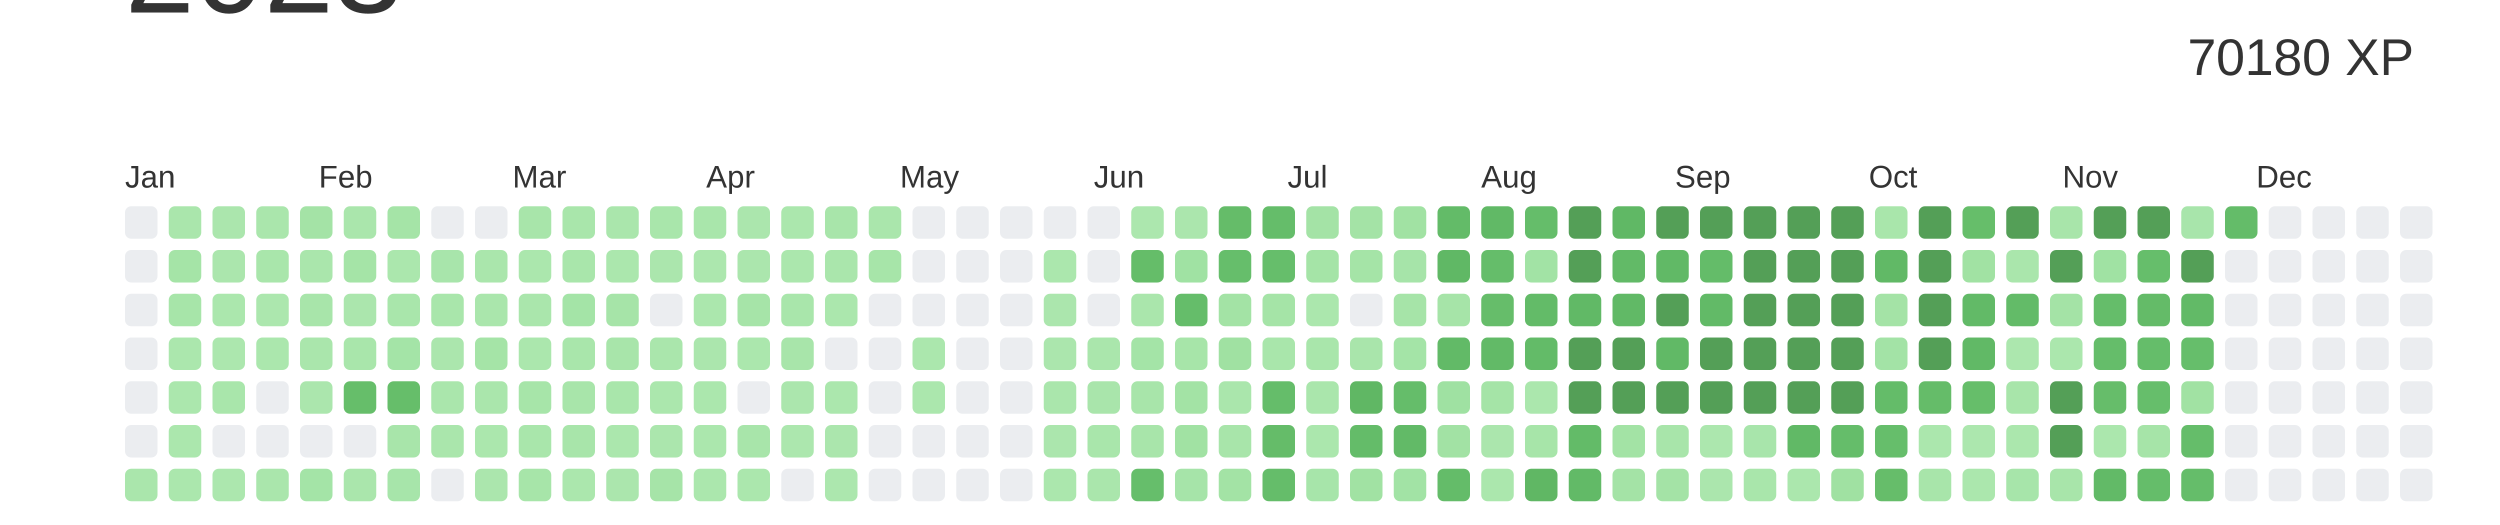
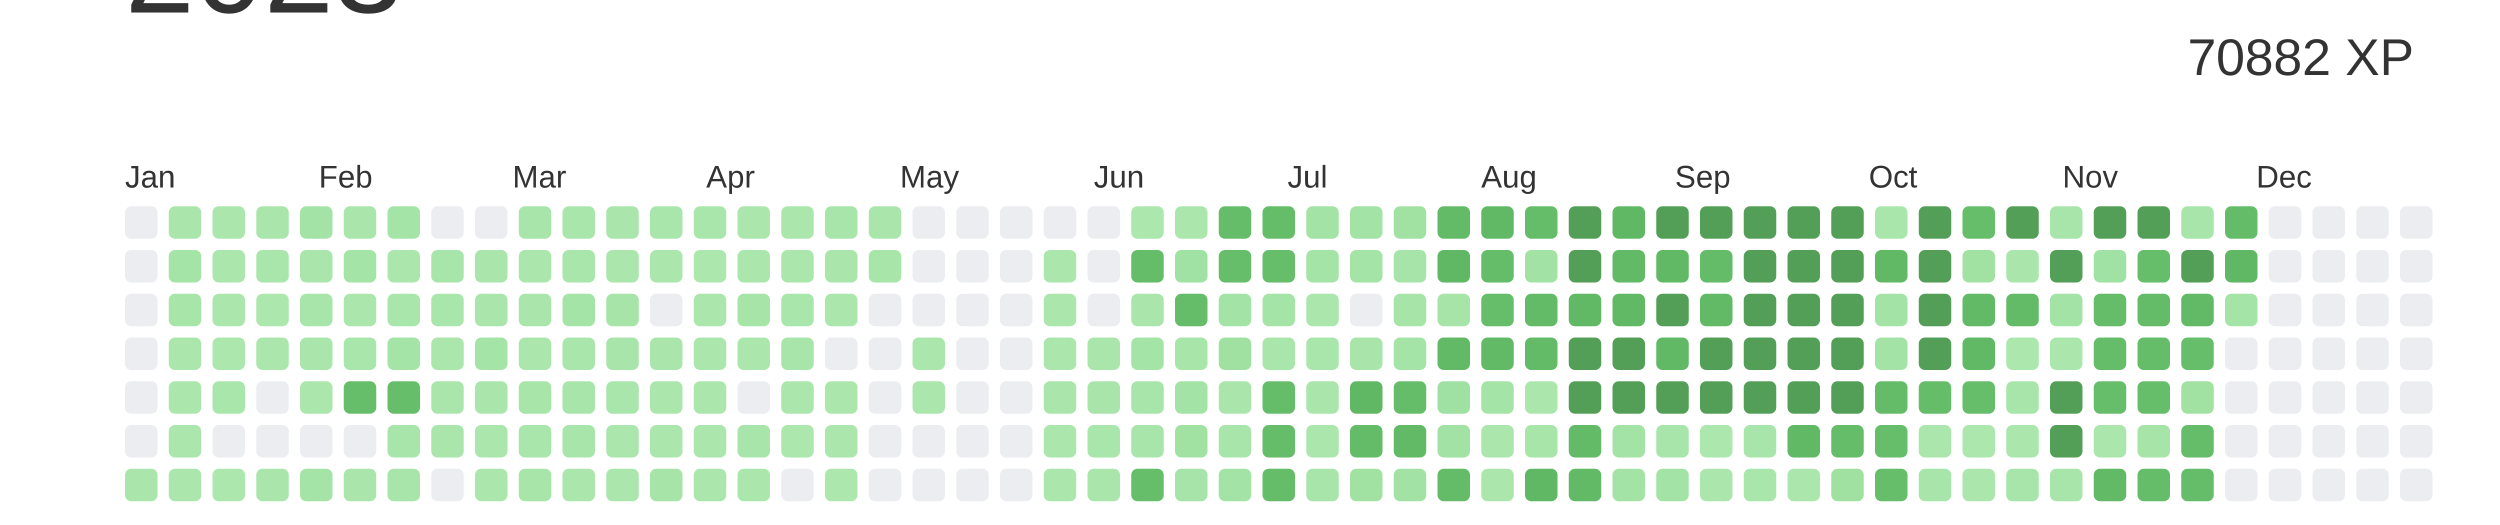
<svg xmlns="http://www.w3.org/2000/svg" baseProfile="full" height="42mm" version="1.1" viewBox="0,0,200,42" width="200mm">
  <defs />
  <rect fill="#ffffff" height="42" width="200" x="0" y="0" />
  <text alignment-baseline="hanging" fill="#333333" style="font-size:10.0px; font-family:Arial;" x="10" y="1">2023</text>
-   <text alignment-baseline="hanging" fill="#333333" style="font-size:4.125px; font-family:Arial;" x="175" y="6">70180 XP</text>
+   <text alignment-baseline="hanging" fill="#333333" style="font-size:4.125px; font-family:Arial;" x="175" y="6">70882 XP</text>
  <text fill="#333333" style="font-size:2.5px; font-family:Arial" x="10.0" y="15">Jan</text>
  <text fill="#333333" style="font-size:2.5px; font-family:Arial" x="25.5" y="15">Feb</text>
  <text fill="#333333" style="font-size:2.5px; font-family:Arial" x="41.0" y="15">Mar</text>
  <text fill="#333333" style="font-size:2.5px; font-family:Arial" x="56.5" y="15">Apr</text>
  <text fill="#333333" style="font-size:2.5px; font-family:Arial" x="72.0" y="15">May</text>
  <text fill="#333333" style="font-size:2.5px; font-family:Arial" x="87.5" y="15">Jun</text>
  <text fill="#333333" style="font-size:2.5px; font-family:Arial" x="103.0" y="15">Jul</text>
  <text fill="#333333" style="font-size:2.5px; font-family:Arial" x="118.5" y="15">Aug</text>
  <text fill="#333333" style="font-size:2.5px; font-family:Arial" x="134.0" y="15">Sep</text>
  <text fill="#333333" style="font-size:2.5px; font-family:Arial" x="149.5" y="15">Oct</text>
  <text fill="#333333" style="font-size:2.5px; font-family:Arial" x="165.0" y="15">Nov</text>
  <text fill="#333333" style="font-size:2.5px; font-family:Arial" x="180.5" y="15">Dec</text>
  <rect fill="#EBEDF0" height="2.6" rx="0.5" ry="0.5" width="2.6" x="10.0" y="16.5" />
  <rect fill="#EBEDF0" height="2.6" rx="0.5" ry="0.5" width="2.6" x="10.0" y="20.0" />
  <rect fill="#EBEDF0" height="2.6" rx="0.5" ry="0.5" width="2.6" x="10.0" y="23.5" />
  <rect fill="#EBEDF0" height="2.6" rx="0.5" ry="0.5" width="2.6" x="10.0" y="27.0" />
  <rect fill="#EBEDF0" height="2.6" rx="0.5" ry="0.5" width="2.6" x="10.0" y="30.5" />
  <rect fill="#EBEDF0" height="2.6" rx="0.5" ry="0.5" width="2.6" x="10.0" y="34.0" />
  <rect fill="#aae6ac" height="2.6" rx="0.5" ry="0.5" width="2.6" x="10.0" y="37.5" />
  <rect fill="#aae6ac" height="2.6" rx="0.5" ry="0.5" width="2.6" x="13.5" y="16.5" />
  <rect fill="#a5e4a7" height="2.6" rx="0.5" ry="0.5" width="2.6" x="13.5" y="20.0" />
  <rect fill="#a7e5a9" height="2.6" rx="0.5" ry="0.5" width="2.6" x="13.5" y="23.5" />
  <rect fill="#abe7ad" height="2.6" rx="0.5" ry="0.5" width="2.6" x="13.5" y="27.0" />
  <rect fill="#abe7ad" height="2.6" rx="0.5" ry="0.5" width="2.6" x="13.5" y="30.5" />
  <rect fill="#abe7ad" height="2.6" rx="0.5" ry="0.5" width="2.6" x="13.5" y="34.0" />
  <rect fill="#abe7ad" height="2.6" rx="0.5" ry="0.5" width="2.6" x="13.5" y="37.5" />
  <rect fill="#abe6ad" height="2.6" rx="0.5" ry="0.5" width="2.6" x="17.0" y="16.5" />
  <rect fill="#abe6ad" height="2.6" rx="0.5" ry="0.5" width="2.6" x="17.0" y="20.0" />
  <rect fill="#abe7ad" height="2.6" rx="0.5" ry="0.5" width="2.6" x="17.0" y="23.5" />
  <rect fill="#ace7ae" height="2.6" rx="0.5" ry="0.5" width="2.6" x="17.0" y="27.0" />
  <rect fill="#a9e6ab" height="2.6" rx="0.5" ry="0.5" width="2.6" x="17.0" y="30.5" />
  <rect fill="#EBEDF0" height="2.6" rx="0.5" ry="0.5" width="2.6" x="17.0" y="34.0" />
  <rect fill="#ace7ae" height="2.6" rx="0.5" ry="0.5" width="2.6" x="17.0" y="37.5" />
  <rect fill="#aae6ac" height="2.6" rx="0.5" ry="0.5" width="2.6" x="20.5" y="16.5" />
  <rect fill="#a9e6ab" height="2.6" rx="0.5" ry="0.5" width="2.6" x="20.5" y="20.0" />
  <rect fill="#ace7ae" height="2.6" rx="0.5" ry="0.5" width="2.6" x="20.5" y="23.5" />
  <rect fill="#abe7ad" height="2.6" rx="0.5" ry="0.5" width="2.6" x="20.5" y="27.0" />
  <rect fill="#EBEDF0" height="2.6" rx="0.5" ry="0.5" width="2.6" x="20.5" y="30.5" />
  <rect fill="#EBEDF0" height="2.6" rx="0.5" ry="0.5" width="2.6" x="20.5" y="34.0" />
  <rect fill="#aae6ac" height="2.6" rx="0.5" ry="0.5" width="2.6" x="20.5" y="37.5" />
  <rect fill="#a4e3a6" height="2.6" rx="0.5" ry="0.5" width="2.6" x="24.0" y="16.5" />
  <rect fill="#aae6ac" height="2.6" rx="0.5" ry="0.5" width="2.6" x="24.0" y="20.0" />
  <rect fill="#a8e5aa" height="2.6" rx="0.5" ry="0.5" width="2.6" x="24.0" y="23.5" />
  <rect fill="#aae6ac" height="2.6" rx="0.5" ry="0.5" width="2.6" x="24.0" y="27.0" />
  <rect fill="#abe6ad" height="2.6" rx="0.5" ry="0.5" width="2.6" x="24.0" y="30.5" />
  <rect fill="#EBEDF0" height="2.6" rx="0.5" ry="0.5" width="2.6" x="24.0" y="34.0" />
  <rect fill="#a4e4a7" height="2.6" rx="0.5" ry="0.5" width="2.6" x="24.0" y="37.5" />
  <rect fill="#aae6ac" height="2.6" rx="0.5" ry="0.5" width="2.6" x="27.5" y="16.5" />
  <rect fill="#a5e4a7" height="2.6" rx="0.5" ry="0.5" width="2.6" x="27.5" y="20.0" />
  <rect fill="#abe6ad" height="2.6" rx="0.5" ry="0.5" width="2.6" x="27.5" y="23.5" />
  <rect fill="#a9e6ab" height="2.6" rx="0.5" ry="0.5" width="2.6" x="27.5" y="27.0" />
  <rect fill="#66be6a" height="2.6" rx="0.5" ry="0.5" width="2.6" x="27.5" y="30.5" />
  <rect fill="#EBEDF0" height="2.6" rx="0.5" ry="0.5" width="2.6" x="27.5" y="34.0" />
  <rect fill="#aae6ac" height="2.6" rx="0.5" ry="0.5" width="2.6" x="27.5" y="37.5" />
  <rect fill="#a5e4a7" height="2.6" rx="0.5" ry="0.5" width="2.6" x="31.0" y="16.5" />
  <rect fill="#abe7ad" height="2.6" rx="0.5" ry="0.5" width="2.6" x="31.0" y="20.0" />
  <rect fill="#a9e6ab" height="2.6" rx="0.5" ry="0.5" width="2.6" x="31.0" y="23.5" />
  <rect fill="#a4e4a7" height="2.6" rx="0.5" ry="0.5" width="2.6" x="31.0" y="27.0" />
  <rect fill="#66be6a" height="2.6" rx="0.5" ry="0.5" width="2.6" x="31.0" y="30.5" />
  <rect fill="#a8e5aa" height="2.6" rx="0.5" ry="0.5" width="2.6" x="31.0" y="34.0" />
  <rect fill="#a7e5aa" height="2.6" rx="0.5" ry="0.5" width="2.6" x="31.0" y="37.5" />
  <rect fill="#EBEDF0" height="2.6" rx="0.5" ry="0.5" width="2.6" x="34.5" y="16.5" />
  <rect fill="#a8e5ab" height="2.6" rx="0.5" ry="0.5" width="2.6" x="34.5" y="20.0" />
  <rect fill="#a9e6ab" height="2.6" rx="0.5" ry="0.5" width="2.6" x="34.5" y="23.5" />
  <rect fill="#abe6ad" height="2.6" rx="0.5" ry="0.5" width="2.6" x="34.5" y="27.0" />
  <rect fill="#aae6ac" height="2.6" rx="0.5" ry="0.5" width="2.6" x="34.5" y="30.5" />
  <rect fill="#aae6ac" height="2.6" rx="0.5" ry="0.5" width="2.6" x="34.5" y="34.0" />
  <rect fill="#EBEDF0" height="2.6" rx="0.5" ry="0.5" width="2.6" x="34.5" y="37.5" />
  <rect fill="#EBEDF0" height="2.6" rx="0.5" ry="0.5" width="2.6" x="38.0" y="16.5" />
  <rect fill="#aae6ac" height="2.6" rx="0.5" ry="0.5" width="2.6" x="38.0" y="20.0" />
  <rect fill="#aae6ac" height="2.6" rx="0.5" ry="0.5" width="2.6" x="38.0" y="23.5" />
  <rect fill="#a5e4a7" height="2.6" rx="0.5" ry="0.5" width="2.6" x="38.0" y="27.0" />
  <rect fill="#aae6ac" height="2.6" rx="0.5" ry="0.5" width="2.6" x="38.0" y="30.5" />
  <rect fill="#abe7ad" height="2.6" rx="0.5" ry="0.5" width="2.6" x="38.0" y="34.0" />
  <rect fill="#abe6ad" height="2.6" rx="0.5" ry="0.5" width="2.6" x="38.0" y="37.5" />
  <rect fill="#a8e5aa" height="2.6" rx="0.5" ry="0.5" width="2.6" x="41.5" y="16.5" />
  <rect fill="#abe7ad" height="2.6" rx="0.5" ry="0.5" width="2.6" x="41.5" y="20.0" />
  <rect fill="#aae6ac" height="2.6" rx="0.5" ry="0.5" width="2.6" x="41.5" y="23.5" />
  <rect fill="#abe7ad" height="2.6" rx="0.5" ry="0.5" width="2.6" x="41.5" y="27.0" />
  <rect fill="#a7e5a9" height="2.6" rx="0.5" ry="0.5" width="2.6" x="41.5" y="30.5" />
  <rect fill="#a9e6ab" height="2.6" rx="0.5" ry="0.5" width="2.6" x="41.5" y="34.0" />
  <rect fill="#a7e5a9" height="2.6" rx="0.5" ry="0.5" width="2.6" x="41.5" y="37.5" />
  <rect fill="#a9e6ab" height="2.6" rx="0.5" ry="0.5" width="2.6" x="45.0" y="16.5" />
  <rect fill="#a9e6ab" height="2.6" rx="0.5" ry="0.5" width="2.6" x="45.0" y="20.0" />
  <rect fill="#a4e4a7" height="2.6" rx="0.5" ry="0.5" width="2.6" x="45.0" y="23.5" />
  <rect fill="#a9e6ab" height="2.6" rx="0.5" ry="0.5" width="2.6" x="45.0" y="27.0" />
  <rect fill="#a8e5aa" height="2.6" rx="0.5" ry="0.5" width="2.6" x="45.0" y="30.5" />
  <rect fill="#a8e5aa" height="2.6" rx="0.5" ry="0.5" width="2.6" x="45.0" y="34.0" />
  <rect fill="#abe7ad" height="2.6" rx="0.5" ry="0.5" width="2.6" x="45.0" y="37.5" />
  <rect fill="#aae6ac" height="2.6" rx="0.5" ry="0.5" width="2.6" x="48.5" y="16.5" />
  <rect fill="#abe7ad" height="2.6" rx="0.5" ry="0.5" width="2.6" x="48.5" y="20.0" />
  <rect fill="#a6e4a8" height="2.6" rx="0.5" ry="0.5" width="2.6" x="48.5" y="23.5" />
  <rect fill="#a8e5aa" height="2.6" rx="0.5" ry="0.5" width="2.6" x="48.5" y="27.0" />
  <rect fill="#a9e6ab" height="2.6" rx="0.5" ry="0.5" width="2.6" x="48.5" y="30.5" />
  <rect fill="#abe7ad" height="2.6" rx="0.5" ry="0.5" width="2.6" x="48.5" y="34.0" />
  <rect fill="#abe6ad" height="2.6" rx="0.5" ry="0.5" width="2.6" x="48.5" y="37.5" />
  <rect fill="#a9e6ab" height="2.6" rx="0.5" ry="0.5" width="2.6" x="52.0" y="16.5" />
  <rect fill="#abe6ad" height="2.6" rx="0.5" ry="0.5" width="2.6" x="52.0" y="20.0" />
  <rect fill="#EBEDF0" height="2.6" rx="0.5" ry="0.5" width="2.6" x="52.0" y="23.5" />
  <rect fill="#aae6ac" height="2.6" rx="0.5" ry="0.5" width="2.6" x="52.0" y="27.0" />
  <rect fill="#abe7ad" height="2.6" rx="0.5" ry="0.5" width="2.6" x="52.0" y="30.5" />
  <rect fill="#abe6ad" height="2.6" rx="0.5" ry="0.5" width="2.6" x="52.0" y="34.0" />
  <rect fill="#a6e4a8" height="2.6" rx="0.5" ry="0.5" width="2.6" x="52.0" y="37.5" />
  <rect fill="#a9e6ab" height="2.6" rx="0.5" ry="0.5" width="2.6" x="55.5" y="16.5" />
  <rect fill="#ace7ae" height="2.6" rx="0.5" ry="0.5" width="2.6" x="55.5" y="20.0" />
  <rect fill="#abe7ad" height="2.6" rx="0.5" ry="0.5" width="2.6" x="55.5" y="23.5" />
  <rect fill="#abe6ad" height="2.6" rx="0.5" ry="0.5" width="2.6" x="55.5" y="27.0" />
  <rect fill="#abe7ad" height="2.6" rx="0.5" ry="0.5" width="2.6" x="55.5" y="30.5" />
  <rect fill="#abe7ad" height="2.6" rx="0.5" ry="0.5" width="2.6" x="55.5" y="34.0" />
  <rect fill="#abe7ad" height="2.6" rx="0.5" ry="0.5" width="2.6" x="55.5" y="37.5" />
  <rect fill="#abe6ad" height="2.6" rx="0.5" ry="0.5" width="2.6" x="59.0" y="16.5" />
  <rect fill="#abe6ad" height="2.6" rx="0.5" ry="0.5" width="2.6" x="59.0" y="20.0" />
  <rect fill="#a6e4a8" height="2.6" rx="0.5" ry="0.5" width="2.6" x="59.0" y="23.5" />
  <rect fill="#abe7ad" height="2.6" rx="0.5" ry="0.5" width="2.6" x="59.0" y="27.0" />
  <rect fill="#EBEDF0" height="2.6" rx="0.5" ry="0.5" width="2.6" x="59.0" y="30.5" />
  <rect fill="#a8e5aa" height="2.6" rx="0.5" ry="0.5" width="2.6" x="59.0" y="34.0" />
  <rect fill="#abe7ad" height="2.6" rx="0.5" ry="0.5" width="2.6" x="59.0" y="37.5" />
  <rect fill="#abe7ad" height="2.6" rx="0.5" ry="0.5" width="2.6" x="62.5" y="16.5" />
  <rect fill="#abe7ad" height="2.6" rx="0.5" ry="0.5" width="2.6" x="62.5" y="20.0" />
  <rect fill="#a9e6ab" height="2.6" rx="0.5" ry="0.5" width="2.6" x="62.5" y="23.5" />
  <rect fill="#a8e5aa" height="2.6" rx="0.5" ry="0.5" width="2.6" x="62.5" y="27.0" />
  <rect fill="#abe6ad" height="2.6" rx="0.5" ry="0.5" width="2.6" x="62.5" y="30.5" />
  <rect fill="#ace7ae" height="2.6" rx="0.5" ry="0.5" width="2.6" x="62.5" y="34.0" />
  <rect fill="#EBEDF0" height="2.6" rx="0.5" ry="0.5" width="2.6" x="62.5" y="37.5" />
  <rect fill="#a8e5aa" height="2.6" rx="0.5" ry="0.5" width="2.6" x="66.0" y="16.5" />
  <rect fill="#aae6ac" height="2.6" rx="0.5" ry="0.5" width="2.6" x="66.0" y="20.0" />
  <rect fill="#abe7ad" height="2.6" rx="0.5" ry="0.5" width="2.6" x="66.0" y="23.5" />
  <rect fill="#EBEDF0" height="2.6" rx="0.5" ry="0.5" width="2.6" x="66.0" y="27.0" />
  <rect fill="#abe7ad" height="2.6" rx="0.5" ry="0.5" width="2.6" x="66.0" y="30.5" />
  <rect fill="#abe6ad" height="2.6" rx="0.5" ry="0.5" width="2.6" x="66.0" y="34.0" />
  <rect fill="#ace7ae" height="2.6" rx="0.5" ry="0.5" width="2.6" x="66.0" y="37.5" />
  <rect fill="#aae6ac" height="2.6" rx="0.5" ry="0.5" width="2.6" x="69.5" y="16.5" />
  <rect fill="#a7e5a9" height="2.6" rx="0.5" ry="0.5" width="2.6" x="69.5" y="20.0" />
  <rect fill="#EBEDF0" height="2.6" rx="0.5" ry="0.5" width="2.6" x="69.5" y="23.5" />
  <rect fill="#EBEDF0" height="2.6" rx="0.5" ry="0.5" width="2.6" x="69.5" y="27.0" />
  <rect fill="#EBEDF0" height="2.6" rx="0.5" ry="0.5" width="2.6" x="69.5" y="30.5" />
  <rect fill="#EBEDF0" height="2.6" rx="0.5" ry="0.5" width="2.6" x="69.5" y="34.0" />
  <rect fill="#EBEDF0" height="2.6" rx="0.5" ry="0.5" width="2.6" x="69.5" y="37.5" />
  <rect fill="#EBEDF0" height="2.6" rx="0.5" ry="0.5" width="2.6" x="73.0" y="16.5" />
  <rect fill="#EBEDF0" height="2.6" rx="0.5" ry="0.5" width="2.6" x="73.0" y="20.0" />
  <rect fill="#EBEDF0" height="2.6" rx="0.5" ry="0.5" width="2.6" x="73.0" y="23.5" />
  <rect fill="#abe7ad" height="2.6" rx="0.5" ry="0.5" width="2.6" x="73.0" y="27.0" />
  <rect fill="#abe7ad" height="2.6" rx="0.5" ry="0.5" width="2.6" x="73.0" y="30.5" />
  <rect fill="#EBEDF0" height="2.6" rx="0.5" ry="0.5" width="2.6" x="73.0" y="34.0" />
  <rect fill="#EBEDF0" height="2.6" rx="0.5" ry="0.5" width="2.6" x="73.0" y="37.5" />
  <rect fill="#EBEDF0" height="2.6" rx="0.5" ry="0.5" width="2.6" x="76.5" y="16.5" />
  <rect fill="#EBEDF0" height="2.6" rx="0.5" ry="0.5" width="2.6" x="76.5" y="20.0" />
  <rect fill="#EBEDF0" height="2.6" rx="0.5" ry="0.5" width="2.6" x="76.5" y="23.5" />
  <rect fill="#EBEDF0" height="2.6" rx="0.5" ry="0.5" width="2.6" x="76.5" y="27.0" />
  <rect fill="#EBEDF0" height="2.6" rx="0.5" ry="0.5" width="2.6" x="76.5" y="30.5" />
  <rect fill="#EBEDF0" height="2.6" rx="0.5" ry="0.5" width="2.6" x="76.5" y="34.0" />
  <rect fill="#EBEDF0" height="2.6" rx="0.5" ry="0.5" width="2.6" x="76.5" y="37.5" />
  <rect fill="#EBEDF0" height="2.6" rx="0.5" ry="0.5" width="2.6" x="80.0" y="16.5" />
  <rect fill="#EBEDF0" height="2.6" rx="0.5" ry="0.5" width="2.6" x="80.0" y="20.0" />
  <rect fill="#EBEDF0" height="2.6" rx="0.5" ry="0.5" width="2.6" x="80.0" y="23.5" />
  <rect fill="#EBEDF0" height="2.6" rx="0.5" ry="0.5" width="2.6" x="80.0" y="27.0" />
  <rect fill="#EBEDF0" height="2.6" rx="0.5" ry="0.5" width="2.6" x="80.0" y="30.5" />
  <rect fill="#EBEDF0" height="2.6" rx="0.5" ry="0.5" width="2.6" x="80.0" y="34.0" />
  <rect fill="#EBEDF0" height="2.6" rx="0.5" ry="0.5" width="2.6" x="80.0" y="37.5" />
  <rect fill="#EBEDF0" height="2.6" rx="0.5" ry="0.5" width="2.6" x="83.5" y="16.5" />
  <rect fill="#abe7ad" height="2.6" rx="0.5" ry="0.5" width="2.6" x="83.5" y="20.0" />
  <rect fill="#abe6ad" height="2.6" rx="0.5" ry="0.5" width="2.6" x="83.5" y="23.5" />
  <rect fill="#abe6ad" height="2.6" rx="0.5" ry="0.5" width="2.6" x="83.5" y="27.0" />
  <rect fill="#aae6ac" height="2.6" rx="0.5" ry="0.5" width="2.6" x="83.5" y="30.5" />
  <rect fill="#abe6ad" height="2.6" rx="0.5" ry="0.5" width="2.6" x="83.5" y="34.0" />
  <rect fill="#abe7ad" height="2.6" rx="0.5" ry="0.5" width="2.6" x="83.5" y="37.5" />
  <rect fill="#EBEDF0" height="2.6" rx="0.5" ry="0.5" width="2.6" x="87.0" y="16.5" />
  <rect fill="#EBEDF0" height="2.6" rx="0.5" ry="0.5" width="2.6" x="87.0" y="20.0" />
  <rect fill="#EBEDF0" height="2.6" rx="0.5" ry="0.5" width="2.6" x="87.0" y="23.5" />
  <rect fill="#aae6ac" height="2.6" rx="0.5" ry="0.5" width="2.6" x="87.0" y="27.0" />
  <rect fill="#a9e5ab" height="2.6" rx="0.5" ry="0.5" width="2.6" x="87.0" y="30.5" />
  <rect fill="#a9e6ab" height="2.6" rx="0.5" ry="0.5" width="2.6" x="87.0" y="34.0" />
  <rect fill="#aae6ac" height="2.6" rx="0.5" ry="0.5" width="2.6" x="87.0" y="37.5" />
  <rect fill="#ace7ae" height="2.6" rx="0.5" ry="0.5" width="2.6" x="90.5" y="16.5" />
  <rect fill="#65bd69" height="2.6" rx="0.5" ry="0.5" width="2.6" x="90.5" y="20.0" />
  <rect fill="#aae6ac" height="2.6" rx="0.5" ry="0.5" width="2.6" x="90.5" y="23.5" />
  <rect fill="#a4e4a7" height="2.6" rx="0.5" ry="0.5" width="2.6" x="90.5" y="27.0" />
  <rect fill="#a8e5aa" height="2.6" rx="0.5" ry="0.5" width="2.6" x="90.5" y="30.5" />
  <rect fill="#a8e5aa" height="2.6" rx="0.5" ry="0.5" width="2.6" x="90.5" y="34.0" />
  <rect fill="#66be6b" height="2.6" rx="0.5" ry="0.5" width="2.6" x="90.5" y="37.5" />
  <rect fill="#abe6ad" height="2.6" rx="0.5" ry="0.5" width="2.6" x="94.0" y="16.5" />
  <rect fill="#a0e2a3" height="2.6" rx="0.5" ry="0.5" width="2.6" x="94.0" y="20.0" />
  <rect fill="#65bd6a" height="2.6" rx="0.5" ry="0.5" width="2.6" x="94.0" y="23.5" />
  <rect fill="#a7e5a9" height="2.6" rx="0.5" ry="0.5" width="2.6" x="94.0" y="27.0" />
  <rect fill="#a3e3a5" height="2.6" rx="0.5" ry="0.5" width="2.6" x="94.0" y="30.5" />
  <rect fill="#a1e2a3" height="2.6" rx="0.5" ry="0.5" width="2.6" x="94.0" y="34.0" />
  <rect fill="#a6e4a9" height="2.6" rx="0.5" ry="0.5" width="2.6" x="94.0" y="37.5" />
  <rect fill="#65bc69" height="2.6" rx="0.5" ry="0.5" width="2.6" x="97.5" y="16.5" />
  <rect fill="#66be6b" height="2.6" rx="0.5" ry="0.5" width="2.6" x="97.5" y="20.0" />
  <rect fill="#a3e3a5" height="2.6" rx="0.5" ry="0.5" width="2.6" x="97.5" y="23.5" />
  <rect fill="#a0e1a2" height="2.6" rx="0.5" ry="0.5" width="2.6" x="97.5" y="27.0" />
  <rect fill="#aae6ac" height="2.6" rx="0.5" ry="0.5" width="2.6" x="97.5" y="30.5" />
  <rect fill="#a8e5aa" height="2.6" rx="0.5" ry="0.5" width="2.6" x="97.5" y="34.0" />
  <rect fill="#a3e3a5" height="2.6" rx="0.5" ry="0.5" width="2.6" x="97.5" y="37.5" />
  <rect fill="#65bd6a" height="2.6" rx="0.5" ry="0.5" width="2.6" x="101.0" y="16.5" />
  <rect fill="#66be6b" height="2.6" rx="0.5" ry="0.5" width="2.6" x="101.0" y="20.0" />
  <rect fill="#a5e4a7" height="2.6" rx="0.5" ry="0.5" width="2.6" x="101.0" y="23.5" />
  <rect fill="#a9e6ab" height="2.6" rx="0.5" ry="0.5" width="2.6" x="101.0" y="27.0" />
  <rect fill="#65bd6a" height="2.6" rx="0.5" ry="0.5" width="2.6" x="101.0" y="30.5" />
  <rect fill="#65bc69" height="2.6" rx="0.5" ry="0.5" width="2.6" x="101.0" y="34.0" />
  <rect fill="#65bd6a" height="2.6" rx="0.5" ry="0.5" width="2.6" x="101.0" y="37.5" />
  <rect fill="#a4e3a6" height="2.6" rx="0.5" ry="0.5" width="2.6" x="104.5" y="16.5" />
  <rect fill="#a5e4a7" height="2.6" rx="0.5" ry="0.5" width="2.6" x="104.5" y="20.0" />
  <rect fill="#abe7ad" height="2.6" rx="0.5" ry="0.5" width="2.6" x="104.5" y="23.5" />
  <rect fill="#a9e6ab" height="2.6" rx="0.5" ry="0.5" width="2.6" x="104.5" y="27.0" />
  <rect fill="#aae6ac" height="2.6" rx="0.5" ry="0.5" width="2.6" x="104.5" y="30.5" />
  <rect fill="#abe7ad" height="2.6" rx="0.5" ry="0.5" width="2.6" x="104.5" y="34.0" />
  <rect fill="#a7e5aa" height="2.6" rx="0.5" ry="0.5" width="2.6" x="104.5" y="37.5" />
  <rect fill="#a4e3a6" height="2.6" rx="0.5" ry="0.5" width="2.6" x="108.0" y="16.5" />
  <rect fill="#a5e4a7" height="2.6" rx="0.5" ry="0.5" width="2.6" x="108.0" y="20.0" />
  <rect fill="#EBEDF0" height="2.6" rx="0.5" ry="0.5" width="2.6" x="108.0" y="23.5" />
  <rect fill="#a9e5ab" height="2.6" rx="0.5" ry="0.5" width="2.6" x="108.0" y="27.0" />
  <rect fill="#60b764" height="2.6" rx="0.5" ry="0.5" width="2.6" x="108.0" y="30.5" />
  <rect fill="#64bc69" height="2.6" rx="0.5" ry="0.5" width="2.6" x="108.0" y="34.0" />
  <rect fill="#a1e2a3" height="2.6" rx="0.5" ry="0.5" width="2.6" x="108.0" y="37.5" />
  <rect fill="#a1e2a3" height="2.6" rx="0.5" ry="0.5" width="2.6" x="111.5" y="16.5" />
  <rect fill="#a6e4a9" height="2.6" rx="0.5" ry="0.5" width="2.6" x="111.5" y="20.0" />
  <rect fill="#a6e4a8" height="2.6" rx="0.5" ry="0.5" width="2.6" x="111.5" y="23.5" />
  <rect fill="#a4e4a7" height="2.6" rx="0.5" ry="0.5" width="2.6" x="111.5" y="27.0" />
  <rect fill="#65bd6a" height="2.6" rx="0.5" ry="0.5" width="2.6" x="111.5" y="30.5" />
  <rect fill="#62ba67" height="2.6" rx="0.5" ry="0.5" width="2.6" x="111.5" y="34.0" />
  <rect fill="#a2e3a5" height="2.6" rx="0.5" ry="0.5" width="2.6" x="111.5" y="37.5" />
  <rect fill="#63bb68" height="2.6" rx="0.5" ry="0.5" width="2.6" x="115.0" y="16.5" />
  <rect fill="#60b865" height="2.6" rx="0.5" ry="0.5" width="2.6" x="115.0" y="20.0" />
  <rect fill="#a6e4a8" height="2.6" rx="0.5" ry="0.5" width="2.6" x="115.0" y="23.5" />
  <rect fill="#62ba67" height="2.6" rx="0.5" ry="0.5" width="2.6" x="115.0" y="27.0" />
  <rect fill="#9fe1a2" height="2.6" rx="0.5" ry="0.5" width="2.6" x="115.0" y="30.5" />
  <rect fill="#a2e2a4" height="2.6" rx="0.5" ry="0.5" width="2.6" x="115.0" y="34.0" />
  <rect fill="#64bc69" height="2.6" rx="0.5" ry="0.5" width="2.6" x="115.0" y="37.5" />
  <rect fill="#61b966" height="2.6" rx="0.5" ry="0.5" width="2.6" x="118.5" y="16.5" />
  <rect fill="#65bd6a" height="2.6" rx="0.5" ry="0.5" width="2.6" x="118.5" y="20.0" />
  <rect fill="#66bd6a" height="2.6" rx="0.5" ry="0.5" width="2.6" x="118.5" y="23.5" />
  <rect fill="#62ba67" height="2.6" rx="0.5" ry="0.5" width="2.6" x="118.5" y="27.0" />
  <rect fill="#a5e4a7" height="2.6" rx="0.5" ry="0.5" width="2.6" x="118.5" y="30.5" />
  <rect fill="#abe6ad" height="2.6" rx="0.5" ry="0.5" width="2.6" x="118.5" y="34.0" />
  <rect fill="#abe7ad" height="2.6" rx="0.5" ry="0.5" width="2.6" x="118.5" y="37.5" />
  <rect fill="#65bd6a" height="2.6" rx="0.5" ry="0.5" width="2.6" x="122.0" y="16.5" />
  <rect fill="#a2e3a5" height="2.6" rx="0.5" ry="0.5" width="2.6" x="122.0" y="20.0" />
  <rect fill="#63bb68" height="2.6" rx="0.5" ry="0.5" width="2.6" x="122.0" y="23.5" />
  <rect fill="#63bb68" height="2.6" rx="0.5" ry="0.5" width="2.6" x="122.0" y="27.0" />
  <rect fill="#abe7ad" height="2.6" rx="0.5" ry="0.5" width="2.6" x="122.0" y="30.5" />
  <rect fill="#a7e5a9" height="2.6" rx="0.5" ry="0.5" width="2.6" x="122.0" y="34.0" />
  <rect fill="#60b764" height="2.6" rx="0.5" ry="0.5" width="2.6" x="122.0" y="37.5" />
  <rect fill="#549F57" height="2.6" rx="0.5" ry="0.5" width="2.6" x="125.5" y="16.5" />
  <rect fill="#549F57" height="2.6" rx="0.5" ry="0.5" width="2.6" x="125.5" y="20.0" />
  <rect fill="#61b966" height="2.6" rx="0.5" ry="0.5" width="2.6" x="125.5" y="23.5" />
  <rect fill="#549F57" height="2.6" rx="0.5" ry="0.5" width="2.6" x="125.5" y="27.0" />
  <rect fill="#549F57" height="2.6" rx="0.5" ry="0.5" width="2.6" x="125.5" y="30.5" />
  <rect fill="#63bb68" height="2.6" rx="0.5" ry="0.5" width="2.6" x="125.5" y="34.0" />
  <rect fill="#62ba67" height="2.6" rx="0.5" ry="0.5" width="2.6" x="125.5" y="37.5" />
  <rect fill="#60b865" height="2.6" rx="0.5" ry="0.5" width="2.6" x="129.0" y="16.5" />
  <rect fill="#62ba67" height="2.6" rx="0.5" ry="0.5" width="2.6" x="129.0" y="20.0" />
  <rect fill="#61b966" height="2.6" rx="0.5" ry="0.5" width="2.6" x="129.0" y="23.5" />
  <rect fill="#549F57" height="2.6" rx="0.5" ry="0.5" width="2.6" x="129.0" y="27.0" />
  <rect fill="#549F57" height="2.6" rx="0.5" ry="0.5" width="2.6" x="129.0" y="30.5" />
  <rect fill="#a3e3a5" height="2.6" rx="0.5" ry="0.5" width="2.6" x="129.0" y="34.0" />
  <rect fill="#a4e3a6" height="2.6" rx="0.5" ry="0.5" width="2.6" x="129.0" y="37.5" />
  <rect fill="#549F57" height="2.6" rx="0.5" ry="0.5" width="2.6" x="132.5" y="16.5" />
  <rect fill="#61b966" height="2.6" rx="0.5" ry="0.5" width="2.6" x="132.5" y="20.0" />
  <rect fill="#549F57" height="2.6" rx="0.5" ry="0.5" width="2.6" x="132.5" y="23.5" />
  <rect fill="#61b966" height="2.6" rx="0.5" ry="0.5" width="2.6" x="132.5" y="27.0" />
  <rect fill="#549F57" height="2.6" rx="0.5" ry="0.5" width="2.6" x="132.5" y="30.5" />
  <rect fill="#a8e5aa" height="2.6" rx="0.5" ry="0.5" width="2.6" x="132.5" y="34.0" />
  <rect fill="#a4e3a6" height="2.6" rx="0.5" ry="0.5" width="2.6" x="132.5" y="37.5" />
  <rect fill="#549F57" height="2.6" rx="0.5" ry="0.5" width="2.6" x="136.0" y="16.5" />
  <rect fill="#64bc69" height="2.6" rx="0.5" ry="0.5" width="2.6" x="136.0" y="20.0" />
  <rect fill="#62ba67" height="2.6" rx="0.5" ry="0.5" width="2.6" x="136.0" y="23.5" />
  <rect fill="#549F57" height="2.6" rx="0.5" ry="0.5" width="2.6" x="136.0" y="27.0" />
  <rect fill="#549F57" height="2.6" rx="0.5" ry="0.5" width="2.6" x="136.0" y="30.5" />
  <rect fill="#ace7ae" height="2.6" rx="0.5" ry="0.5" width="2.6" x="136.0" y="34.0" />
  <rect fill="#abe6ad" height="2.6" rx="0.5" ry="0.5" width="2.6" x="136.0" y="37.5" />
  <rect fill="#549F57" height="2.6" rx="0.5" ry="0.5" width="2.6" x="139.5" y="16.5" />
  <rect fill="#549F57" height="2.6" rx="0.5" ry="0.5" width="2.6" x="139.5" y="20.0" />
  <rect fill="#549F57" height="2.6" rx="0.5" ry="0.5" width="2.6" x="139.5" y="23.5" />
  <rect fill="#549F57" height="2.6" rx="0.5" ry="0.5" width="2.6" x="139.5" y="27.0" />
  <rect fill="#549F57" height="2.6" rx="0.5" ry="0.5" width="2.6" x="139.5" y="30.5" />
  <rect fill="#a8e5ab" height="2.6" rx="0.5" ry="0.5" width="2.6" x="139.5" y="34.0" />
  <rect fill="#a9e6ab" height="2.6" rx="0.5" ry="0.5" width="2.6" x="139.5" y="37.5" />
  <rect fill="#549F57" height="2.6" rx="0.5" ry="0.5" width="2.6" x="143.0" y="16.5" />
  <rect fill="#549F57" height="2.6" rx="0.5" ry="0.5" width="2.6" x="143.0" y="20.0" />
  <rect fill="#549F57" height="2.6" rx="0.5" ry="0.5" width="2.6" x="143.0" y="23.5" />
  <rect fill="#549F57" height="2.6" rx="0.5" ry="0.5" width="2.6" x="143.0" y="27.0" />
  <rect fill="#549F57" height="2.6" rx="0.5" ry="0.5" width="2.6" x="143.0" y="30.5" />
  <rect fill="#61b966" height="2.6" rx="0.5" ry="0.5" width="2.6" x="143.0" y="34.0" />
  <rect fill="#abe7ad" height="2.6" rx="0.5" ry="0.5" width="2.6" x="143.0" y="37.5" />
  <rect fill="#549F57" height="2.6" rx="0.5" ry="0.5" width="2.6" x="146.5" y="16.5" />
  <rect fill="#549F57" height="2.6" rx="0.5" ry="0.5" width="2.6" x="146.5" y="20.0" />
  <rect fill="#549F57" height="2.6" rx="0.5" ry="0.5" width="2.6" x="146.5" y="23.5" />
  <rect fill="#549F57" height="2.6" rx="0.5" ry="0.5" width="2.6" x="146.5" y="27.0" />
  <rect fill="#549F57" height="2.6" rx="0.5" ry="0.5" width="2.6" x="146.5" y="30.5" />
  <rect fill="#65bd6a" height="2.6" rx="0.5" ry="0.5" width="2.6" x="146.5" y="34.0" />
  <rect fill="#a0e1a2" height="2.6" rx="0.5" ry="0.5" width="2.6" x="146.5" y="37.5" />
  <rect fill="#a9e6ab" height="2.6" rx="0.5" ry="0.5" width="2.6" x="150.0" y="16.5" />
  <rect fill="#61b966" height="2.6" rx="0.5" ry="0.5" width="2.6" x="150.0" y="20.0" />
  <rect fill="#a4e3a6" height="2.6" rx="0.5" ry="0.5" width="2.6" x="150.0" y="23.5" />
  <rect fill="#a3e3a6" height="2.6" rx="0.5" ry="0.5" width="2.6" x="150.0" y="27.0" />
  <rect fill="#64bc69" height="2.6" rx="0.5" ry="0.5" width="2.6" x="150.0" y="30.5" />
  <rect fill="#66be6b" height="2.6" rx="0.5" ry="0.5" width="2.6" x="150.0" y="34.0" />
  <rect fill="#66bd6a" height="2.6" rx="0.5" ry="0.5" width="2.6" x="150.0" y="37.5" />
  <rect fill="#549F57" height="2.6" rx="0.5" ry="0.5" width="2.6" x="153.5" y="16.5" />
  <rect fill="#549F57" height="2.6" rx="0.5" ry="0.5" width="2.6" x="153.5" y="20.0" />
  <rect fill="#549F57" height="2.6" rx="0.5" ry="0.5" width="2.6" x="153.5" y="23.5" />
  <rect fill="#549F57" height="2.6" rx="0.5" ry="0.5" width="2.6" x="153.5" y="27.0" />
  <rect fill="#65bc69" height="2.6" rx="0.5" ry="0.5" width="2.6" x="153.5" y="30.5" />
  <rect fill="#abe7ad" height="2.6" rx="0.5" ry="0.5" width="2.6" x="153.5" y="34.0" />
  <rect fill="#a8e5aa" height="2.6" rx="0.5" ry="0.5" width="2.6" x="153.5" y="37.5" />
  <rect fill="#66be6a" height="2.6" rx="0.5" ry="0.5" width="2.6" x="157.0" y="16.5" />
  <rect fill="#a1e2a3" height="2.6" rx="0.5" ry="0.5" width="2.6" x="157.0" y="20.0" />
  <rect fill="#62ba67" height="2.6" rx="0.5" ry="0.5" width="2.6" x="157.0" y="23.5" />
  <rect fill="#61b966" height="2.6" rx="0.5" ry="0.5" width="2.6" x="157.0" y="27.0" />
  <rect fill="#66be6a" height="2.6" rx="0.5" ry="0.5" width="2.6" x="157.0" y="30.5" />
  <rect fill="#ace7ae" height="2.6" rx="0.5" ry="0.5" width="2.6" x="157.0" y="34.0" />
  <rect fill="#abe7ad" height="2.6" rx="0.5" ry="0.5" width="2.6" x="157.0" y="37.5" />
  <rect fill="#549F57" height="2.6" rx="0.5" ry="0.5" width="2.6" x="160.5" y="16.5" />
  <rect fill="#aae6ac" height="2.6" rx="0.5" ry="0.5" width="2.6" x="160.5" y="20.0" />
  <rect fill="#63bb68" height="2.6" rx="0.5" ry="0.5" width="2.6" x="160.5" y="23.5" />
  <rect fill="#ace7ae" height="2.6" rx="0.5" ry="0.5" width="2.6" x="160.5" y="27.0" />
  <rect fill="#a8e5aa" height="2.6" rx="0.5" ry="0.5" width="2.6" x="160.5" y="30.5" />
  <rect fill="#abe7ad" height="2.6" rx="0.5" ry="0.5" width="2.6" x="160.5" y="34.0" />
  <rect fill="#a7e5aa" height="2.6" rx="0.5" ry="0.5" width="2.6" x="160.5" y="37.5" />
  <rect fill="#a8e5aa" height="2.6" rx="0.5" ry="0.5" width="2.6" x="164.0" y="16.5" />
  <rect fill="#549F57" height="2.6" rx="0.5" ry="0.5" width="2.6" x="164.0" y="20.0" />
  <rect fill="#a4e3a6" height="2.6" rx="0.5" ry="0.5" width="2.6" x="164.0" y="23.5" />
  <rect fill="#abe7ad" height="2.6" rx="0.5" ry="0.5" width="2.6" x="164.0" y="27.0" />
  <rect fill="#549F57" height="2.6" rx="0.5" ry="0.5" width="2.6" x="164.0" y="30.5" />
  <rect fill="#549F57" height="2.6" rx="0.5" ry="0.5" width="2.6" x="164.0" y="34.0" />
  <rect fill="#a8e5aa" height="2.6" rx="0.5" ry="0.5" width="2.6" x="164.0" y="37.5" />
  <rect fill="#549F57" height="2.6" rx="0.5" ry="0.5" width="2.6" x="167.5" y="16.5" />
  <rect fill="#a0e2a3" height="2.6" rx="0.5" ry="0.5" width="2.6" x="167.5" y="20.0" />
  <rect fill="#65bd6a" height="2.6" rx="0.5" ry="0.5" width="2.6" x="167.5" y="23.5" />
  <rect fill="#65bd6a" height="2.6" rx="0.5" ry="0.5" width="2.6" x="167.5" y="27.0" />
  <rect fill="#66bd6a" height="2.6" rx="0.5" ry="0.5" width="2.6" x="167.5" y="30.5" />
  <rect fill="#abe7ad" height="2.6" rx="0.5" ry="0.5" width="2.6" x="167.5" y="34.0" />
  <rect fill="#62ba67" height="2.6" rx="0.5" ry="0.5" width="2.6" x="167.5" y="37.5" />
  <rect fill="#549F57" height="2.6" rx="0.5" ry="0.5" width="2.6" x="171.0" y="16.5" />
  <rect fill="#66be6b" height="2.6" rx="0.5" ry="0.5" width="2.6" x="171.0" y="20.0" />
  <rect fill="#64bb68" height="2.6" rx="0.5" ry="0.5" width="2.6" x="171.0" y="23.5" />
  <rect fill="#65bd6a" height="2.6" rx="0.5" ry="0.5" width="2.6" x="171.0" y="27.0" />
  <rect fill="#66be6b" height="2.6" rx="0.5" ry="0.5" width="2.6" x="171.0" y="30.5" />
  <rect fill="#a6e4a8" height="2.6" rx="0.5" ry="0.5" width="2.6" x="171.0" y="34.0" />
  <rect fill="#65bd6a" height="2.6" rx="0.5" ry="0.5" width="2.6" x="171.0" y="37.5" />
  <rect fill="#a8e5ab" height="2.6" rx="0.5" ry="0.5" width="2.6" x="174.5" y="16.5" />
  <rect fill="#549F57" height="2.6" rx="0.5" ry="0.5" width="2.6" x="174.5" y="20.0" />
  <rect fill="#62ba67" height="2.6" rx="0.5" ry="0.5" width="2.6" x="174.5" y="23.5" />
  <rect fill="#66be6b" height="2.6" rx="0.5" ry="0.5" width="2.6" x="174.5" y="27.0" />
  <rect fill="#a1e2a3" height="2.6" rx="0.5" ry="0.5" width="2.6" x="174.5" y="30.5" />
  <rect fill="#65bd6a" height="2.6" rx="0.5" ry="0.5" width="2.6" x="174.5" y="34.0" />
  <rect fill="#65bd6a" height="2.6" rx="0.5" ry="0.5" width="2.6" x="174.5" y="37.5" />
  <rect fill="#64bc69" height="2.6" rx="0.5" ry="0.5" width="2.6" x="178.0" y="16.5" />
-   <rect fill="#EBEDF0" height="2.6" rx="0.5" ry="0.5" width="2.6" x="178.0" y="20.0" />
-   <rect fill="#EBEDF0" height="2.6" rx="0.5" ry="0.5" width="2.6" x="178.0" y="23.5" />
+   <rect fill="#60b764" height="2.6" rx="0.5" ry="0.5" width="2.6" x="178.0" y="20.0" />
+   <rect fill="#a5e4a7" height="2.6" rx="0.5" ry="0.5" width="2.6" x="178.0" y="23.5" />
  <rect fill="#EBEDF0" height="2.6" rx="0.5" ry="0.5" width="2.6" x="178.0" y="27.0" />
  <rect fill="#EBEDF0" height="2.6" rx="0.5" ry="0.5" width="2.6" x="178.0" y="30.5" />
  <rect fill="#EBEDF0" height="2.6" rx="0.5" ry="0.5" width="2.6" x="178.0" y="34.0" />
  <rect fill="#EBEDF0" height="2.6" rx="0.5" ry="0.5" width="2.6" x="178.0" y="37.5" />
  <rect fill="#EBEDF0" height="2.6" rx="0.5" ry="0.5" width="2.6" x="181.5" y="16.5" />
  <rect fill="#EBEDF0" height="2.6" rx="0.5" ry="0.5" width="2.6" x="181.5" y="20.0" />
  <rect fill="#EBEDF0" height="2.6" rx="0.5" ry="0.5" width="2.6" x="181.5" y="23.5" />
  <rect fill="#EBEDF0" height="2.6" rx="0.5" ry="0.5" width="2.6" x="181.5" y="27.0" />
  <rect fill="#EBEDF0" height="2.6" rx="0.5" ry="0.5" width="2.6" x="181.5" y="30.5" />
  <rect fill="#EBEDF0" height="2.6" rx="0.5" ry="0.5" width="2.6" x="181.5" y="34.0" />
  <rect fill="#EBEDF0" height="2.6" rx="0.5" ry="0.5" width="2.6" x="181.5" y="37.5" />
  <rect fill="#EBEDF0" height="2.6" rx="0.5" ry="0.5" width="2.6" x="185.0" y="16.5" />
  <rect fill="#EBEDF0" height="2.6" rx="0.5" ry="0.5" width="2.6" x="185.0" y="20.0" />
  <rect fill="#EBEDF0" height="2.6" rx="0.5" ry="0.5" width="2.6" x="185.0" y="23.5" />
  <rect fill="#EBEDF0" height="2.6" rx="0.5" ry="0.5" width="2.6" x="185.0" y="27.0" />
  <rect fill="#EBEDF0" height="2.6" rx="0.5" ry="0.5" width="2.6" x="185.0" y="30.5" />
  <rect fill="#EBEDF0" height="2.6" rx="0.5" ry="0.5" width="2.6" x="185.0" y="34.0" />
  <rect fill="#EBEDF0" height="2.6" rx="0.5" ry="0.5" width="2.6" x="185.0" y="37.5" />
  <rect fill="#EBEDF0" height="2.6" rx="0.5" ry="0.5" width="2.6" x="188.5" y="16.5" />
  <rect fill="#EBEDF0" height="2.6" rx="0.5" ry="0.5" width="2.6" x="188.5" y="20.0" />
  <rect fill="#EBEDF0" height="2.6" rx="0.5" ry="0.5" width="2.6" x="188.5" y="23.5" />
  <rect fill="#EBEDF0" height="2.6" rx="0.5" ry="0.5" width="2.6" x="188.5" y="27.0" />
  <rect fill="#EBEDF0" height="2.6" rx="0.5" ry="0.5" width="2.6" x="188.5" y="30.5" />
  <rect fill="#EBEDF0" height="2.6" rx="0.5" ry="0.5" width="2.6" x="188.5" y="34.0" />
  <rect fill="#EBEDF0" height="2.6" rx="0.5" ry="0.5" width="2.6" x="188.5" y="37.5" />
  <rect fill="#EBEDF0" height="2.6" rx="0.5" ry="0.5" width="2.6" x="192.0" y="16.5" />
  <rect fill="#EBEDF0" height="2.6" rx="0.5" ry="0.5" width="2.6" x="192.0" y="20.0" />
  <rect fill="#EBEDF0" height="2.6" rx="0.5" ry="0.5" width="2.6" x="192.0" y="23.5" />
  <rect fill="#EBEDF0" height="2.6" rx="0.5" ry="0.5" width="2.6" x="192.0" y="27.0" />
  <rect fill="#EBEDF0" height="2.6" rx="0.5" ry="0.5" width="2.6" x="192.0" y="30.5" />
  <rect fill="#EBEDF0" height="2.6" rx="0.5" ry="0.5" width="2.6" x="192.0" y="34.0" />
  <rect fill="#EBEDF0" height="2.6" rx="0.5" ry="0.5" width="2.6" x="192.0" y="37.5" />
</svg>
